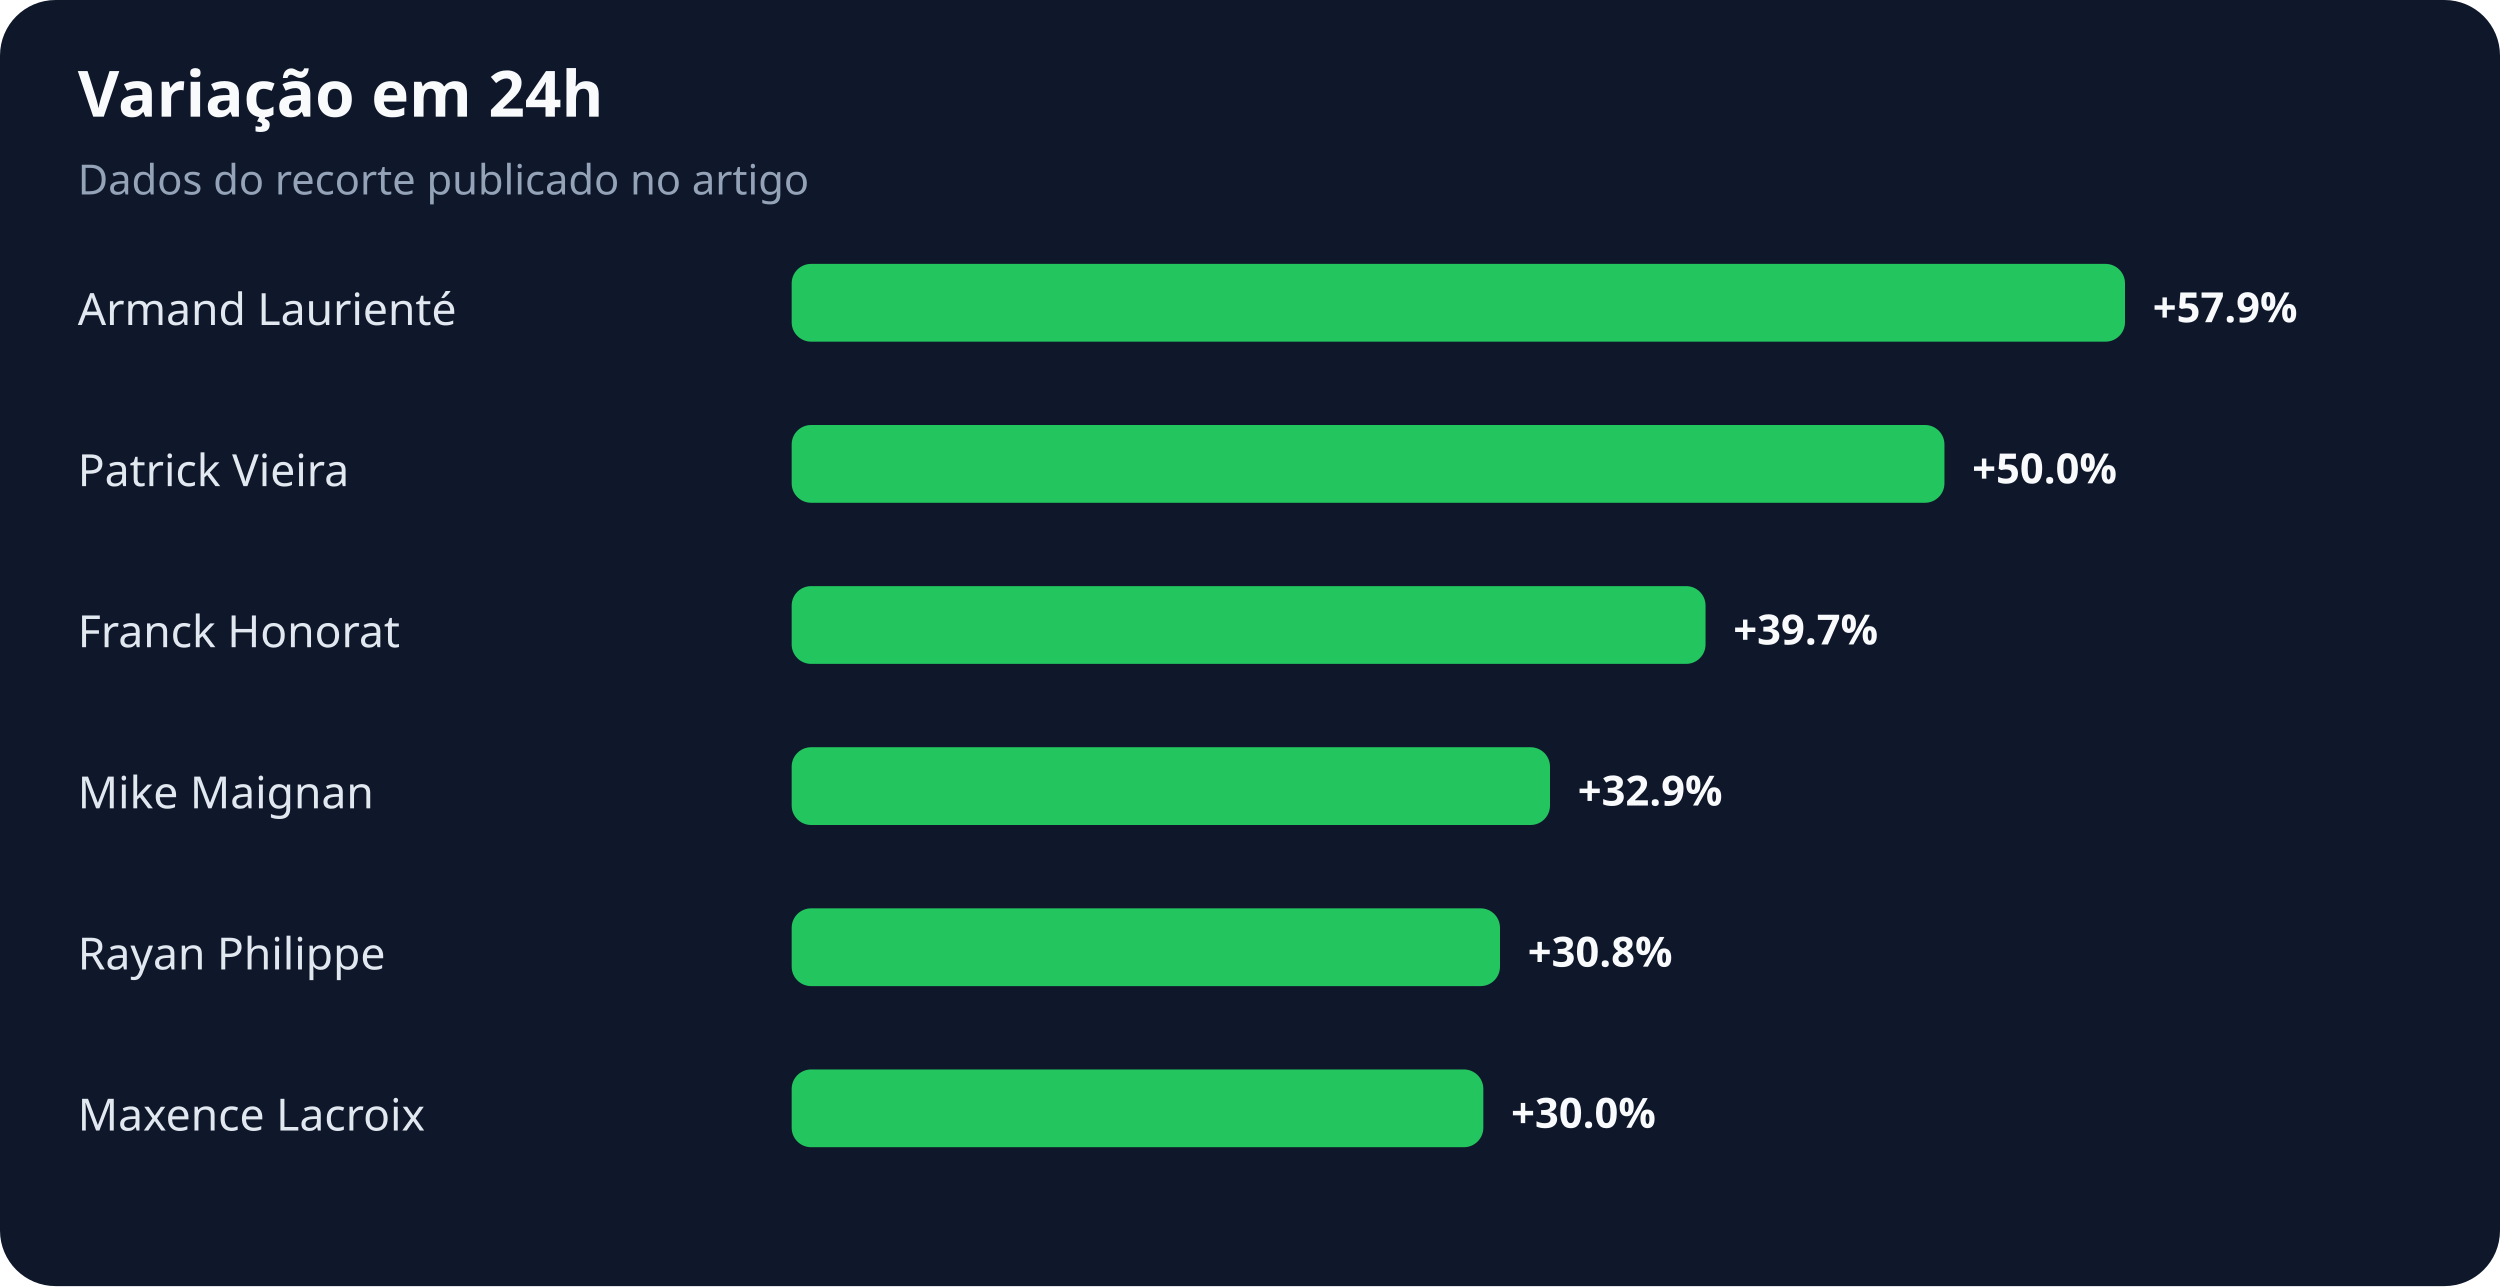
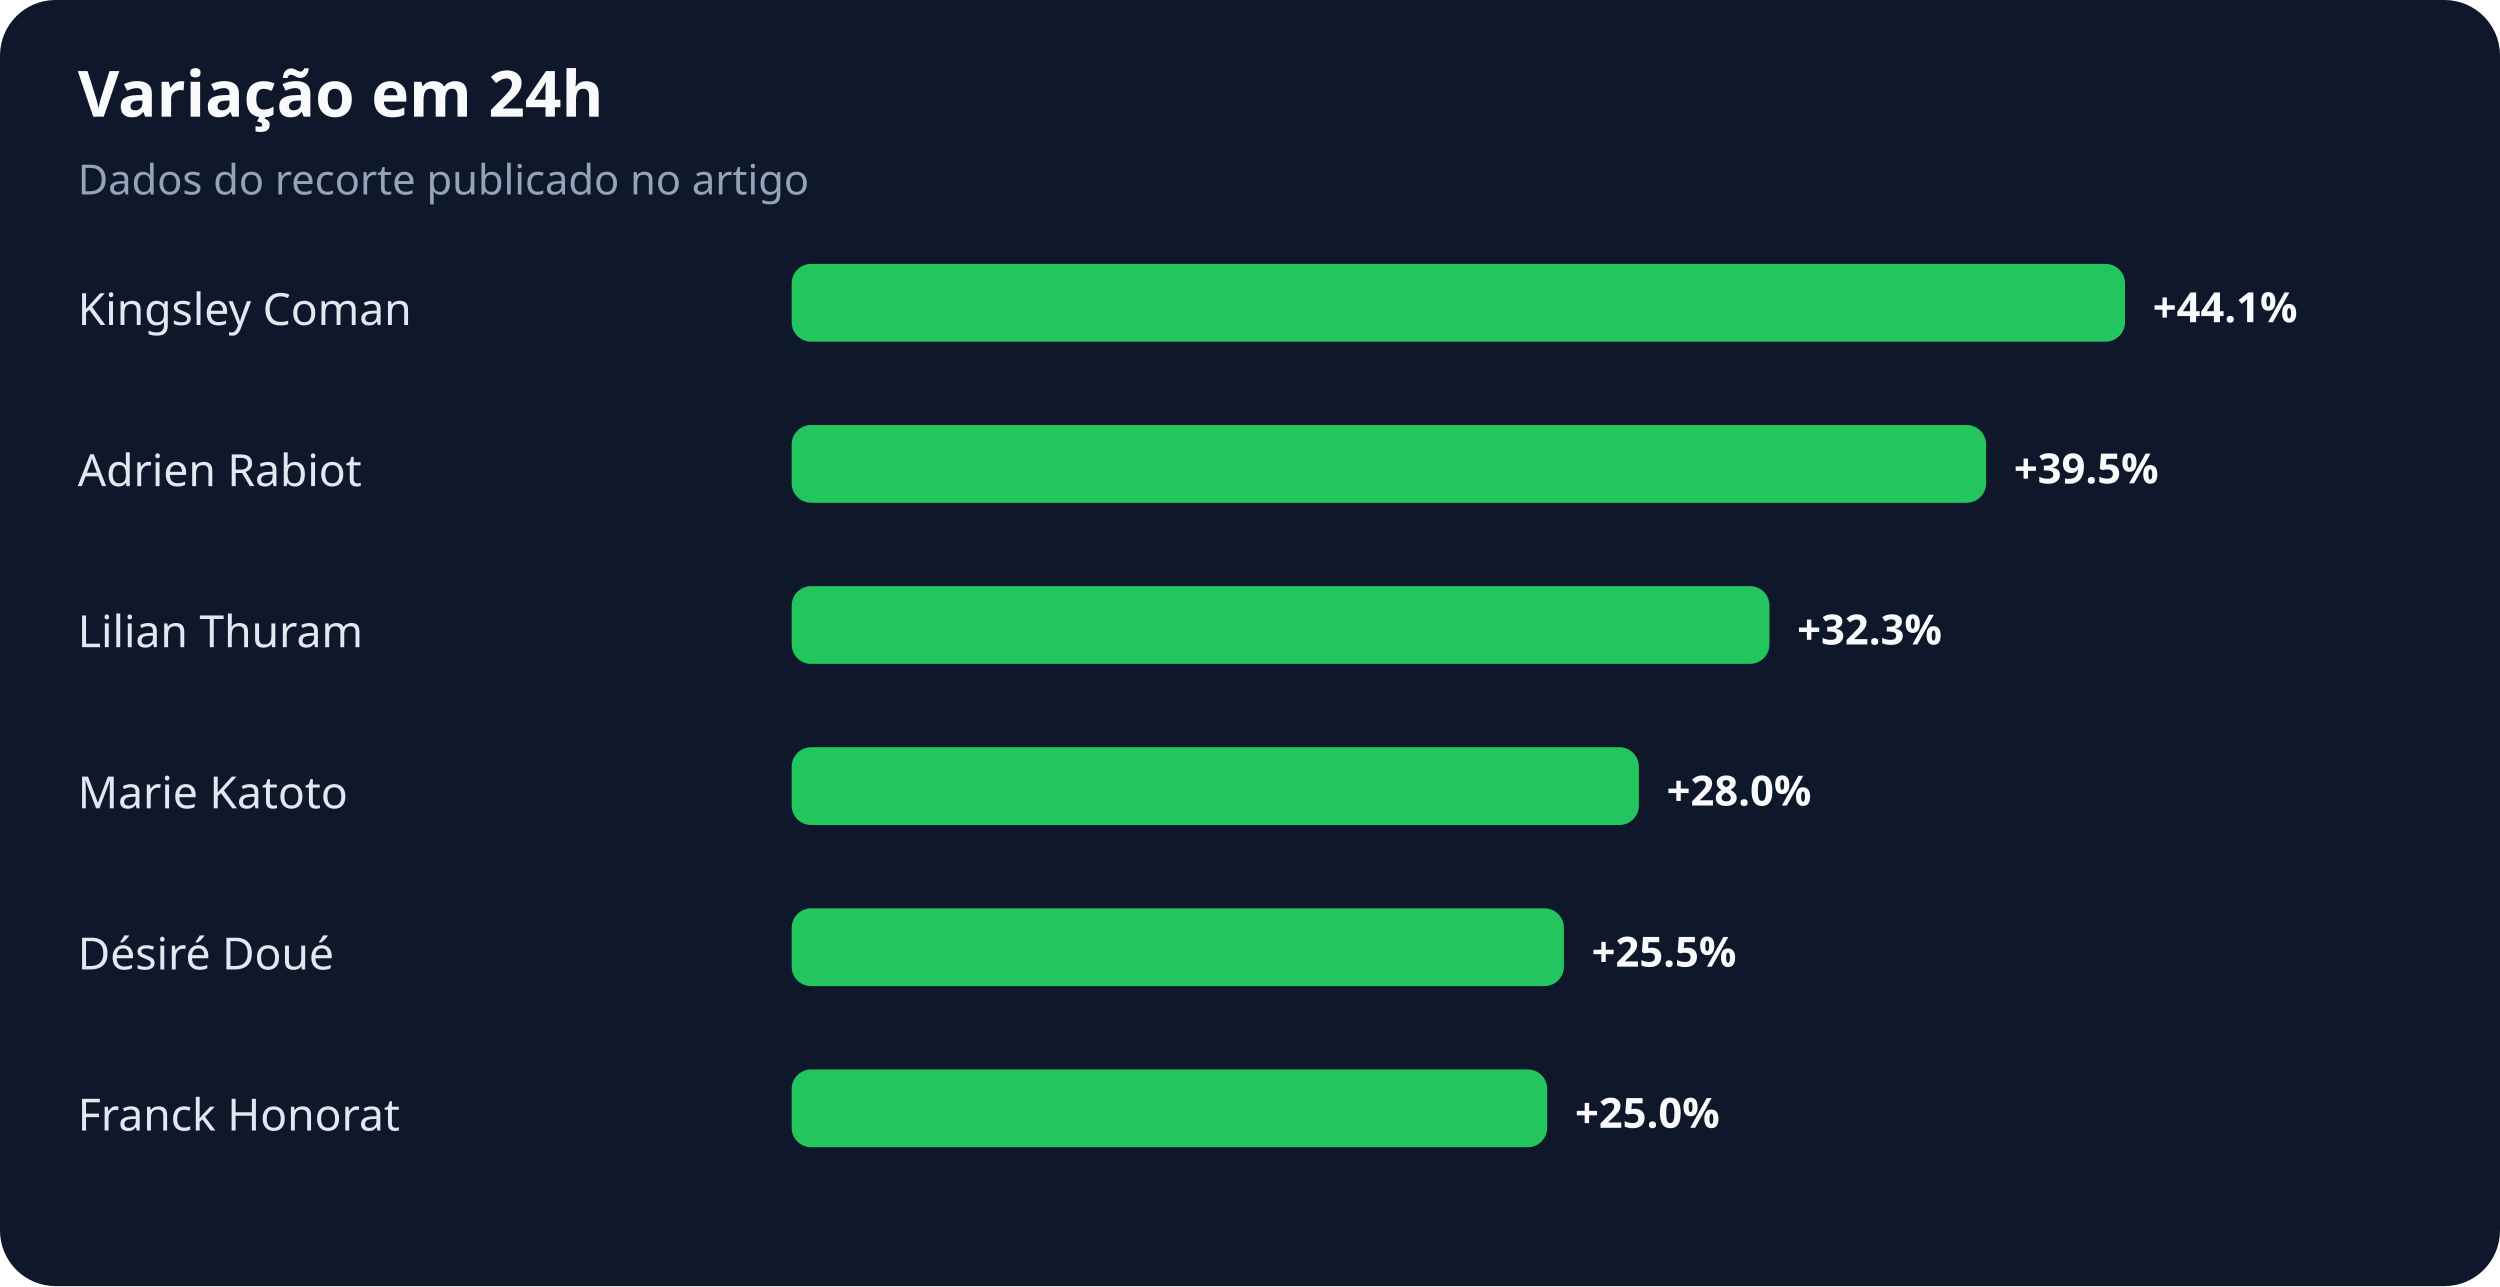
<svg xmlns="http://www.w3.org/2000/svg" width="900" height="463" viewBox="0 0 900 463" role="img" aria-labelledby="title desc">
  <rect width="100%" height="100%" rx="20" fill="#0f172a" />
  <text x="28" y="42" fill="#f8fafc" font-family="system-ui,sans-serif" font-size="23" font-weight="700">Variação em 24h</text>
  <text x="28" y="70" fill="#94a3b8" font-family="system-ui,sans-serif" font-size="15">Dados do recorte publicado no artigo</text>
-   <text x="28" y="117" fill="#e2e8f0" font-family="system-ui,sans-serif" font-size="16">Armand Laurienté</text>
+   <text x="28" y="117" fill="#e2e8f0" font-family="system-ui,sans-serif" font-size="16">Kingsley Coman</text>
  <rect x="285" y="95" width="480" height="28" rx="7" fill="#22c55e" />
-   <text x="775" y="116" fill="#f8fafc" font-family="system-ui,sans-serif" font-size="15" font-weight="700">+57.9%</text>
-   <text x="28" y="175" fill="#e2e8f0" font-family="system-ui,sans-serif" font-size="16">Patrick Vieira</text>
-   <rect x="285" y="153" width="415" height="28" rx="7" fill="#22c55e" />
-   <text x="710" y="174" fill="#f8fafc" font-family="system-ui,sans-serif" font-size="15" font-weight="700">+50.0%</text>
-   <text x="28" y="233" fill="#e2e8f0" font-family="system-ui,sans-serif" font-size="16">Franck Honorat</text>
-   <rect x="285" y="211" width="329" height="28" rx="7" fill="#22c55e" />
-   <text x="624" y="232" fill="#f8fafc" font-family="system-ui,sans-serif" font-size="15" font-weight="700">+39.7%</text>
-   <text x="28" y="291" fill="#e2e8f0" font-family="system-ui,sans-serif" font-size="16">Mike Maignan</text>
-   <rect x="285" y="269" width="273" height="28" rx="7" fill="#22c55e" />
-   <text x="568" y="290" fill="#f8fafc" font-family="system-ui,sans-serif" font-size="15" font-weight="700">+32.9%</text>
-   <text x="28" y="349" fill="#e2e8f0" font-family="system-ui,sans-serif" font-size="16">Rayan Philippe</text>
-   <rect x="285" y="327" width="255" height="28" rx="7" fill="#22c55e" />
-   <text x="550" y="348" fill="#f8fafc" font-family="system-ui,sans-serif" font-size="15" font-weight="700">+30.8%</text>
-   <text x="28" y="407" fill="#e2e8f0" font-family="system-ui,sans-serif" font-size="16">Maxence Lacroix</text>
-   <rect x="285" y="385" width="249" height="28" rx="7" fill="#22c55e" />
-   <text x="544" y="406" fill="#f8fafc" font-family="system-ui,sans-serif" font-size="15" font-weight="700">+30.0%</text>
+   <text x="775" y="116" fill="#f8fafc" font-family="system-ui,sans-serif" font-size="15" font-weight="700">+44.1%</text>
+   <text x="28" y="175" fill="#e2e8f0" font-family="system-ui,sans-serif" font-size="16">Adrien Rabiot</text>
+   <rect x="285" y="153" width="430" height="28" rx="7" fill="#22c55e" />
+   <text x="725" y="174" fill="#f8fafc" font-family="system-ui,sans-serif" font-size="15" font-weight="700">+39.5%</text>
+   <text x="28" y="233" fill="#e2e8f0" font-family="system-ui,sans-serif" font-size="16">Lilian Thuram</text>
+   <rect x="285" y="211" width="352" height="28" rx="7" fill="#22c55e" />
+   <text x="647" y="232" fill="#f8fafc" font-family="system-ui,sans-serif" font-size="15" font-weight="700">+32.3%</text>
+   <text x="28" y="291" fill="#e2e8f0" font-family="system-ui,sans-serif" font-size="16">Marie Katoto</text>
+   <rect x="285" y="269" width="305" height="28" rx="7" fill="#22c55e" />
+   <text x="600" y="290" fill="#f8fafc" font-family="system-ui,sans-serif" font-size="15" font-weight="700">+28.0%</text>
+   <text x="28" y="349" fill="#e2e8f0" font-family="system-ui,sans-serif" font-size="16">Désiré Doué</text>
+   <rect x="285" y="327" width="278" height="28" rx="7" fill="#22c55e" />
+   <text x="573" y="348" fill="#f8fafc" font-family="system-ui,sans-serif" font-size="15" font-weight="700">+25.5%</text>
+   <text x="28" y="407" fill="#e2e8f0" font-family="system-ui,sans-serif" font-size="16">Franck Honorat</text>
+   <rect x="285" y="385" width="272" height="28" rx="7" fill="#22c55e" />
+   <text x="567" y="406" fill="#f8fafc" font-family="system-ui,sans-serif" font-size="15" font-weight="700">+25.0%</text>
</svg>
